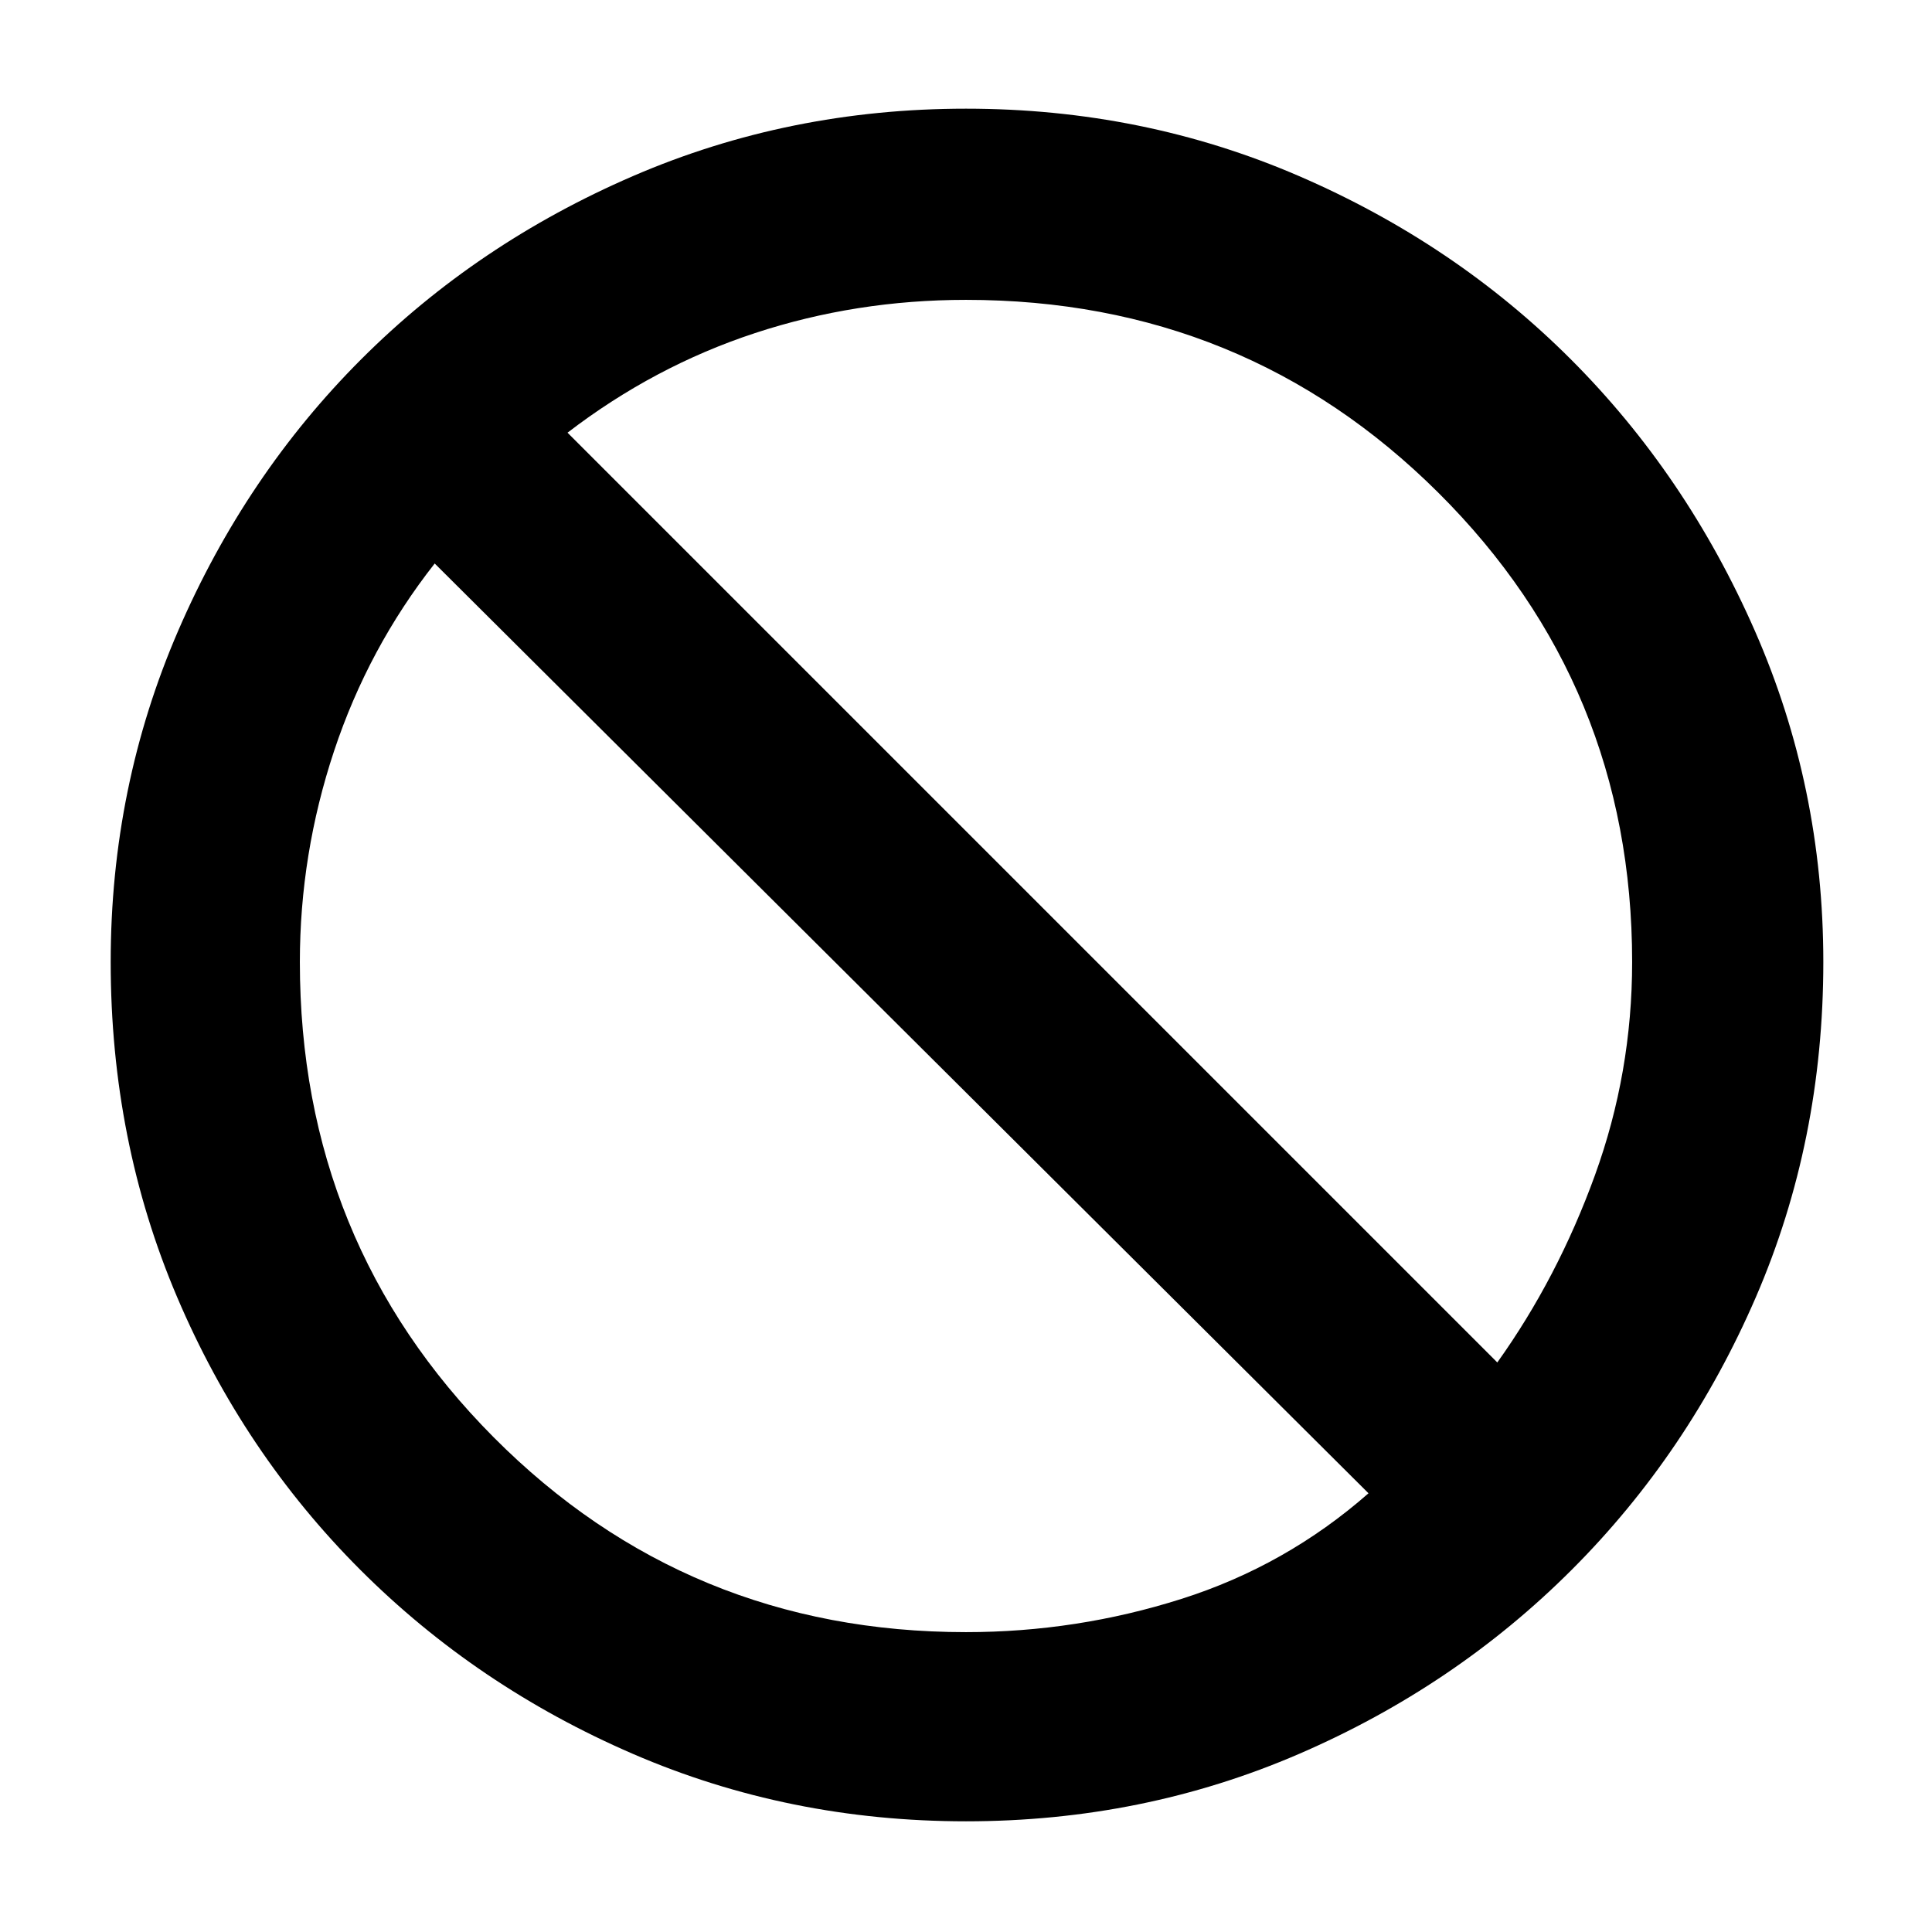
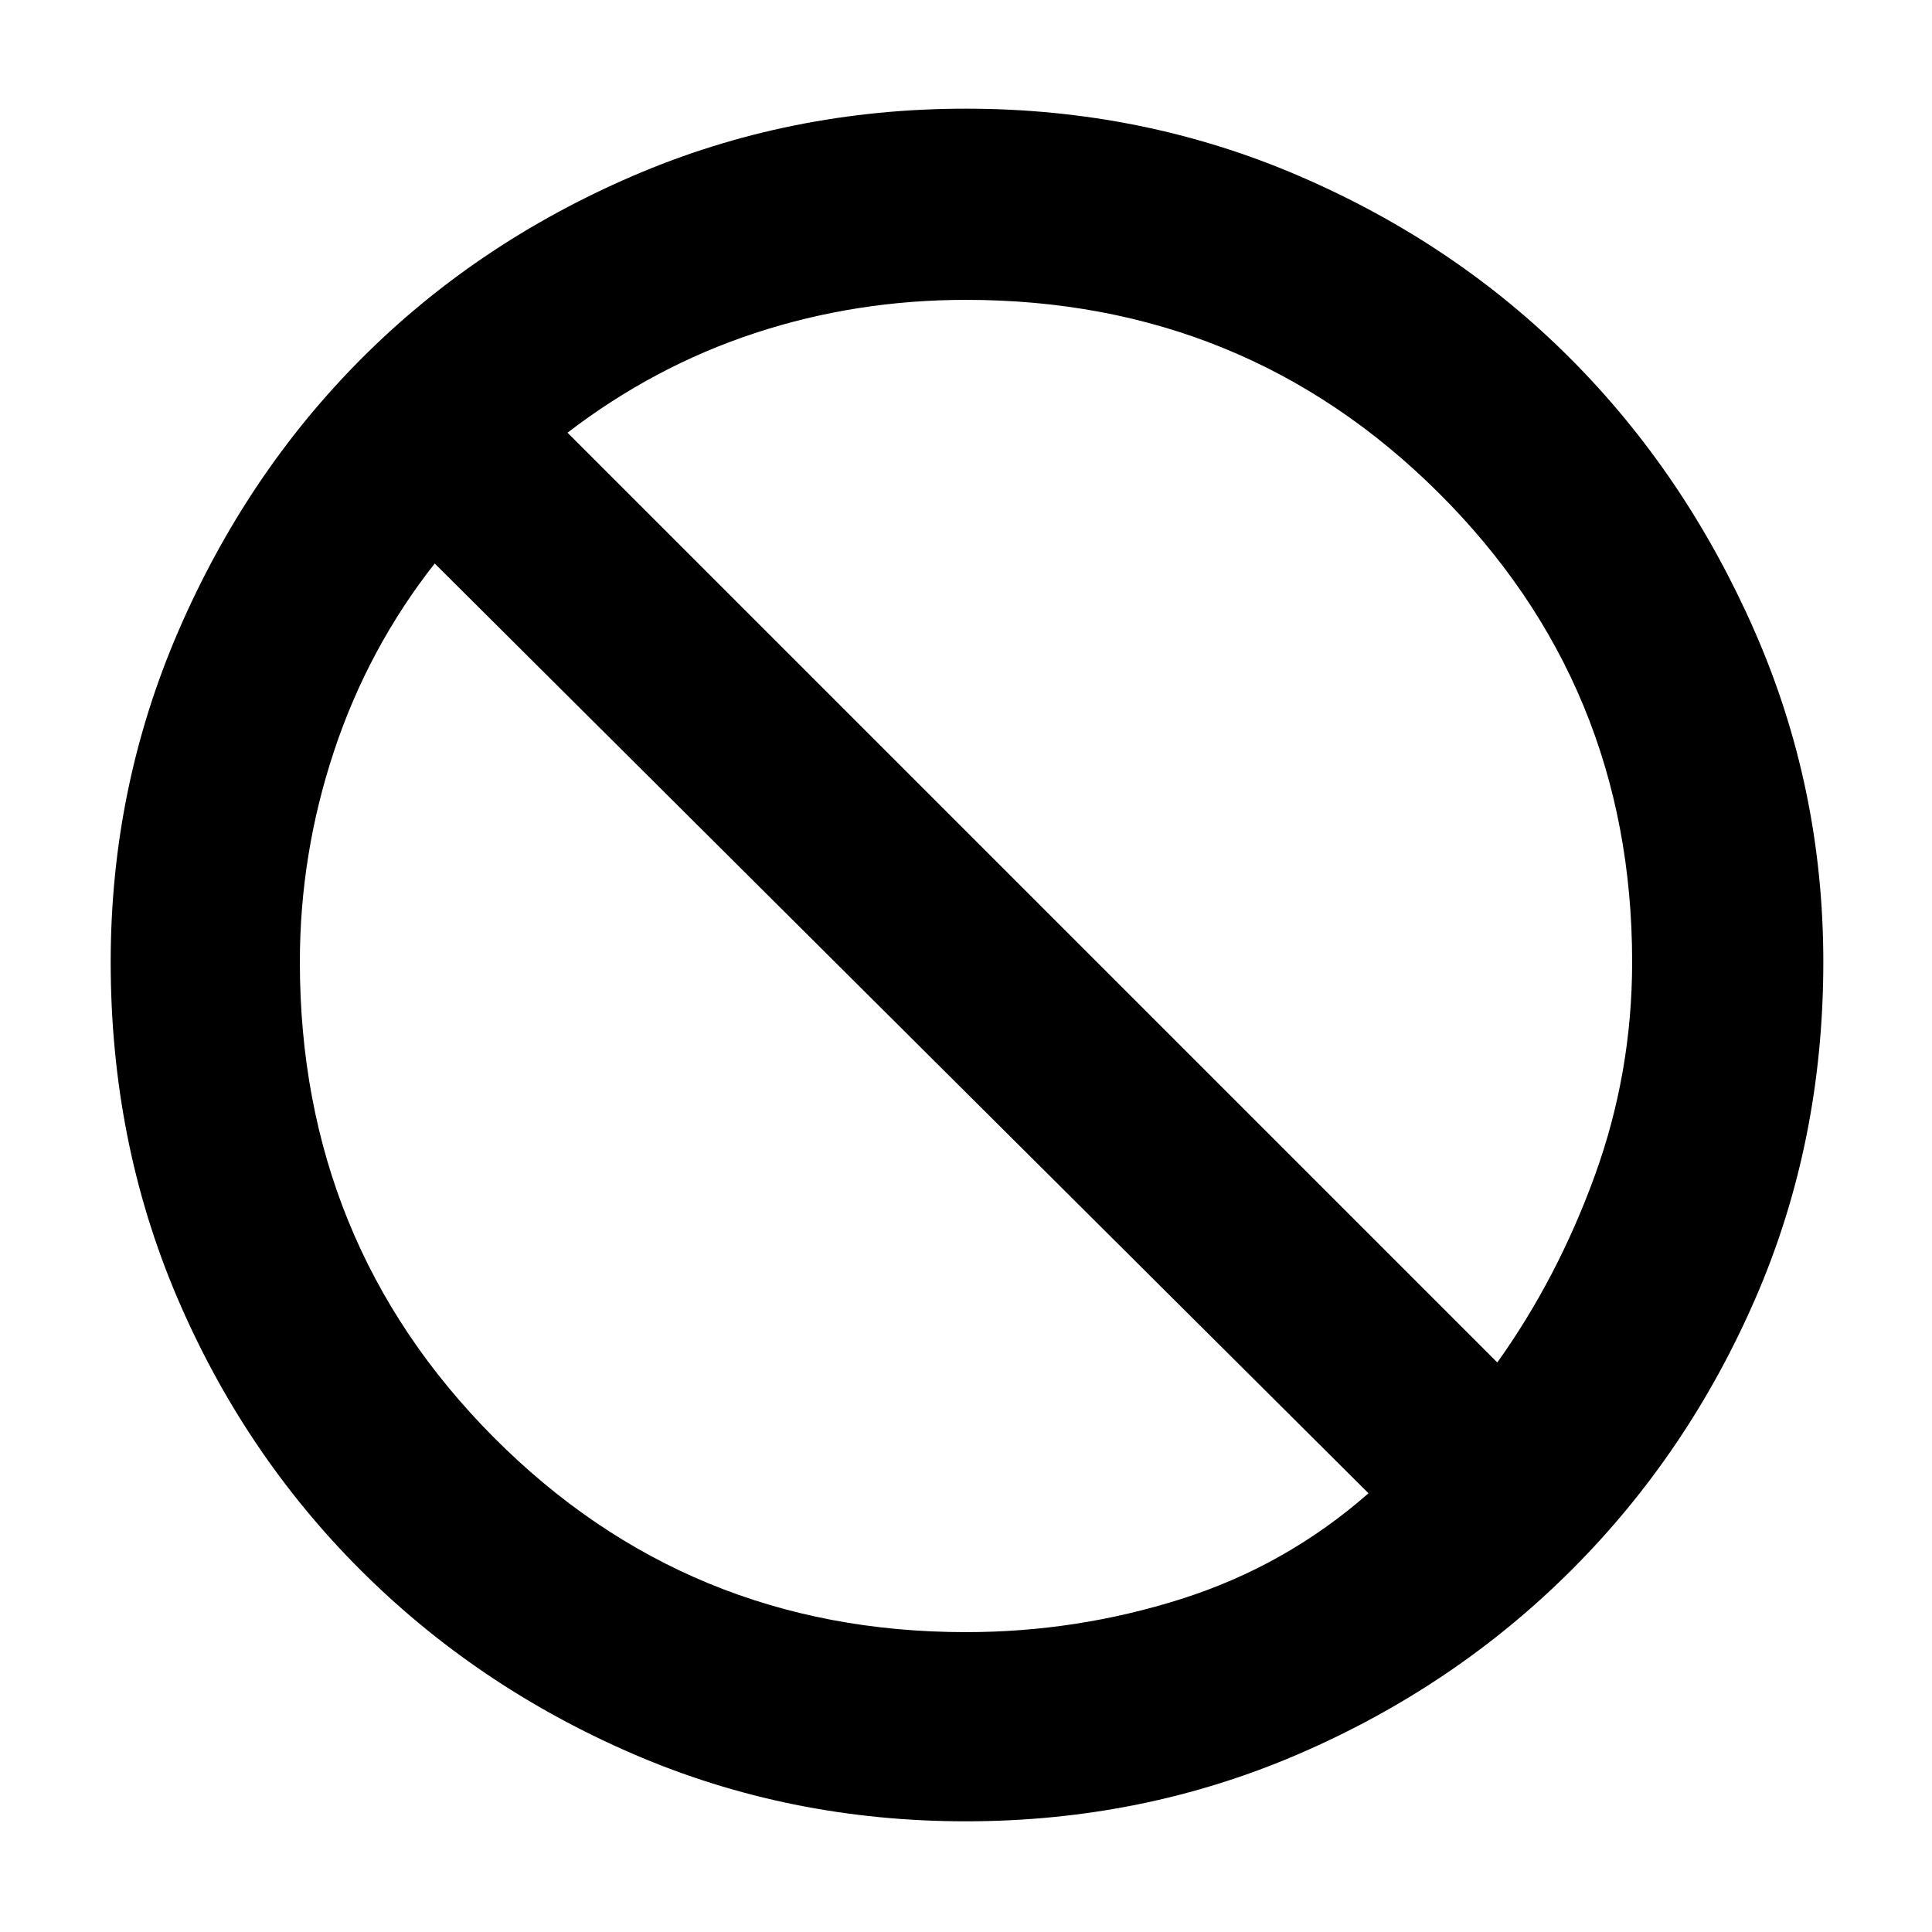
<svg xmlns="http://www.w3.org/2000/svg" width="48" height="48" viewBox="0 -960 960 960">
-   <path d="M480-55q-88 0-165.5-33.5T179-180q-58-58-91-135.5T55-482q0-87 33.5-164.5t91-135q57.5-57.5 135-91T480-906q88 0 165.5 33.5t135 91Q838-724 872-646.5T906-482q0 89-33.5 166.5T781-180q-58 58-135.5 91.5T480-55Zm0-94q55.01 0 107.01-16.5Q639-182 680-218L216-680q-33 42-50 93.17T149-482q0 139.37 96.31 236.19Q341.63-149 480-149Zm264-134q30-42 48.5-92.99Q811-426.99 811-482q0-137.38-96.31-233.19T480-811q-54.66 0-104.83 16.5T282-745l462 462Z" />
+   <path d="M479.92-55Q392-55 314.5-88.5 237-122 179-180T88-315.38Q55-392.75 55-482q0-86.64 33.67-164.48 33.68-77.84 90.76-135.16 57.09-57.32 134.78-90.84Q391.91-906 479.95-906q88.05 0 165.77 33.52 77.72 33.52 134.81 90.84 57.1 57.32 91.29 135.16Q906-568.64 906-482q0 89.25-33.5 166.62Q839-238 781-180T645.42-88.5Q567.83-55 479.92-55Zm.08-94q55.01 0 107.01-16.5Q639-182 680-218L216-680q-33 42-50 93.17T149-482q0 139.37 96.31 236.19Q341.63-149 480-149Zm264-134q30-42 48.5-92.99Q811-426.99 811-482q0-137.51-96.31-233.26Q618.38-811 480-811q-54.66 0-104.83 16.5T282-745l462 462ZM480-482Z" />
</svg>
